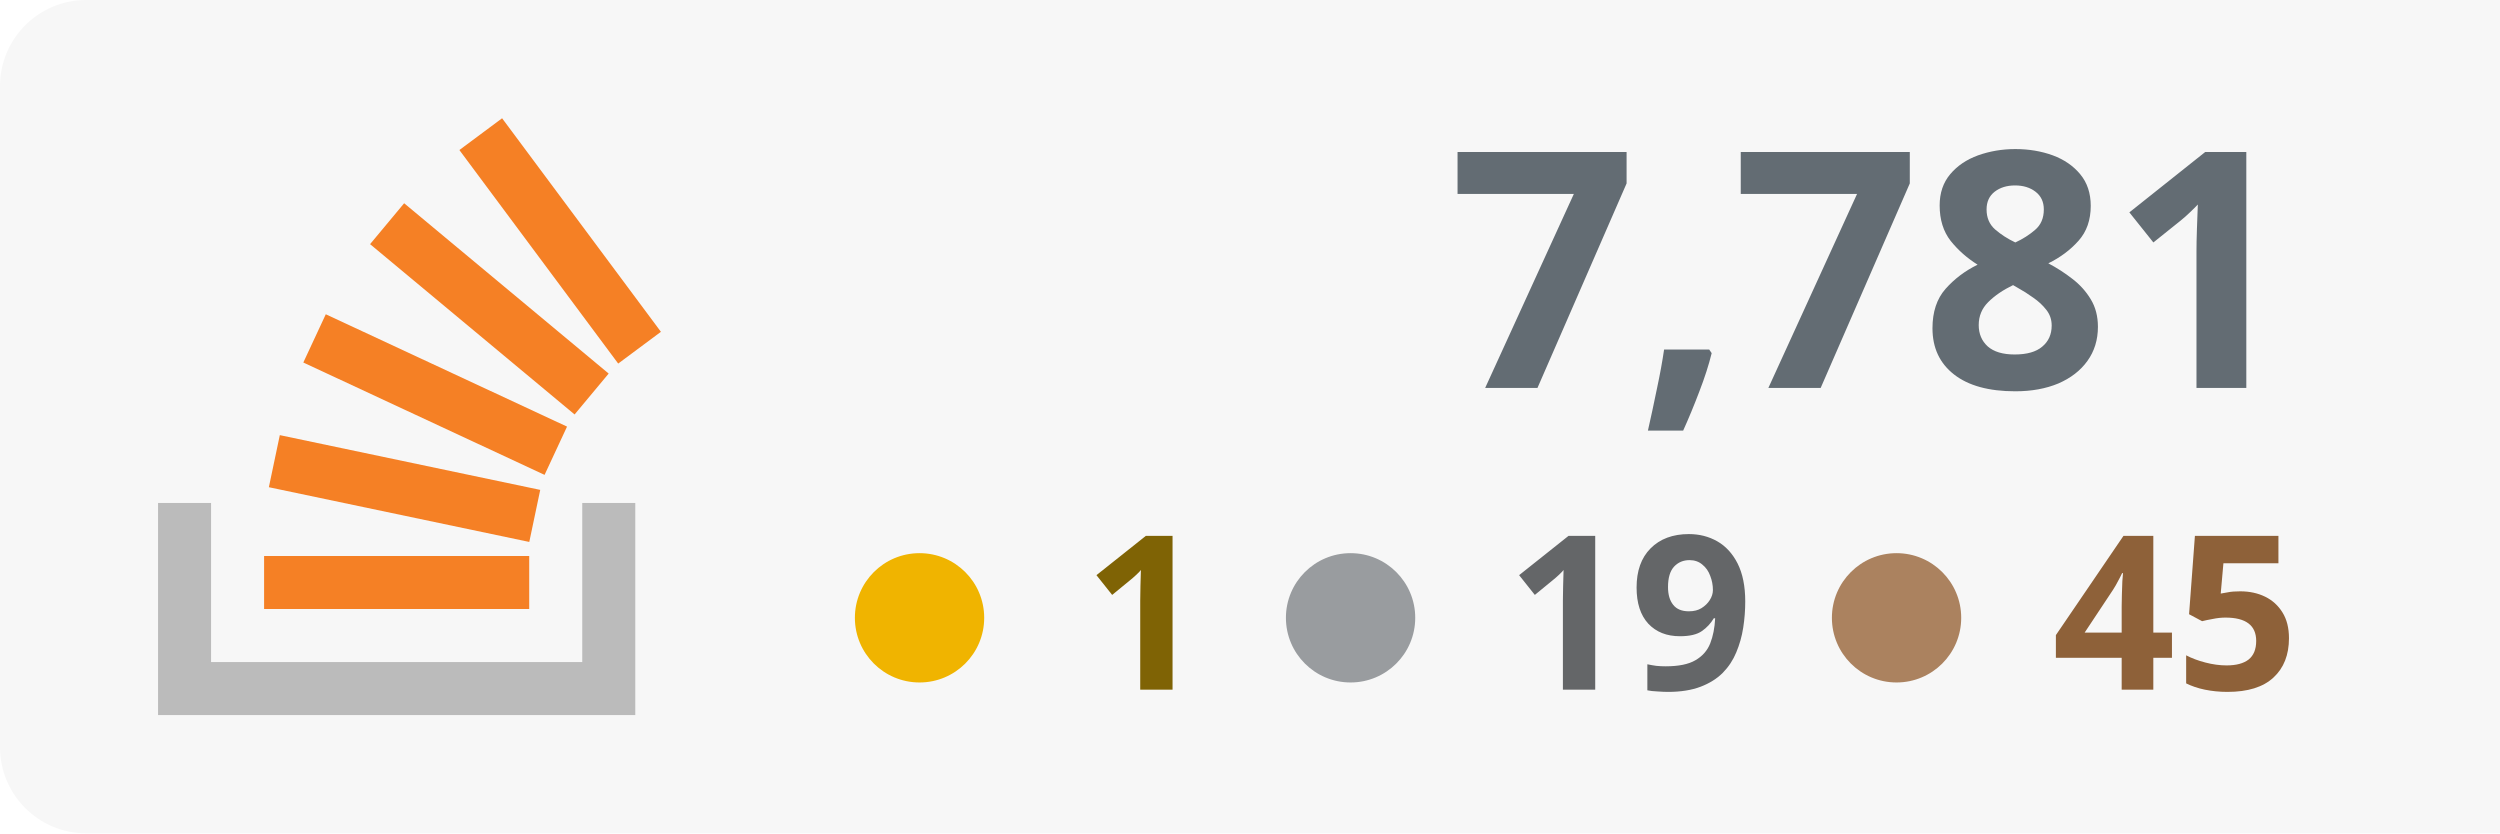
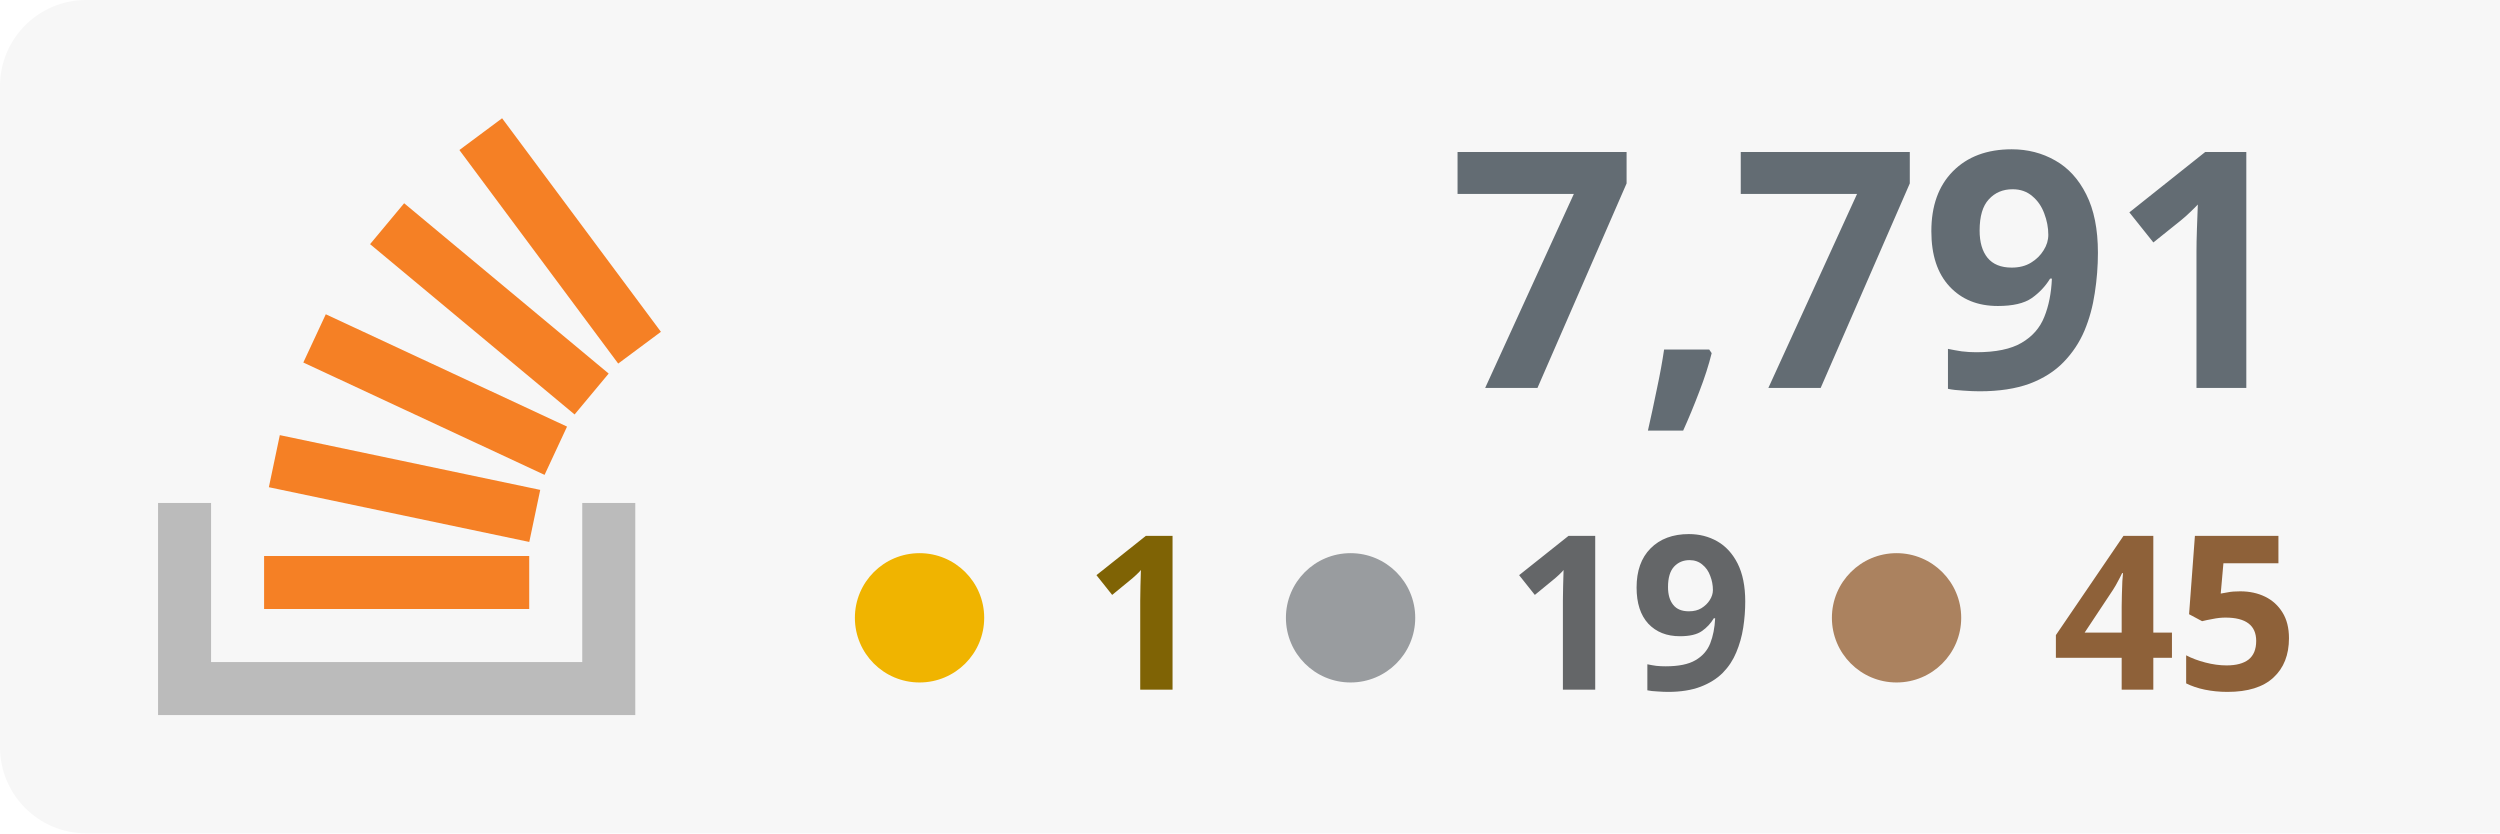
<svg xmlns="http://www.w3.org/2000/svg" width="100%" height="100%" viewBox="0 0 174 58" version="1.1" xml:space="preserve" style="fill-rule:evenodd;clip-rule:evenodd;stroke-linejoin:round;stroke-miterlimit:2;">
  <rect x="0" y="0" width="180" height="58" style="fill:#f7f7f7;" rx="6" />
  <g transform="translate(-53 0)">
    <path d="M93.525,35.007l3.69,-0l0,14.762l-33.215,0l0,-14.762l3.691,-0l-0,11.072l25.834,-0l-0,-11.072Z" style="fill:#bbb;" />
    <path d="M71.713,33.91l18.125,3.809l0.762,-3.623l-18.125,-3.811l-0.762,3.625Zm2.398,-8.679l16.791,7.82l1.564,-3.359l-16.791,-7.819l-1.564,3.358Zm4.646,-8.238l14.235,11.854l2.371,-2.847l-14.235,-11.854l-2.371,2.847Zm9.189,-8.762l-2.973,2.211l11.054,14.863l2.973,-2.211l-11.054,-14.863Zm-16.565,34.157l18.453,0l-0,-3.691l-18.453,0l0,3.691Z" style="fill:#f58025;fill-rule:nonzero;" />
  </g>
-   <text x="160px" y="27px" text-anchor="end" style="font-family:'Verdana-Bold', 'Verdana', sans-serif;font-weight:700;font-size:23px;fill:#636c73;">7,781</text>
+   <text x="160px" y="27px" text-anchor="end" style="font-family:'Verdana-Bold', 'Verdana', sans-serif;font-weight:700;font-size:23px;fill:#636c73;">7,791</text>
  <text x="160px" y="48px" text-anchor="end" style="font-family:'Verdana-Bold', 'Verdana', sans-serif;font-weight:700;font-size:15px;fill:#8e6139; text-align: right;">45</text>
  <text x="122px" y="48px" text-anchor="end" style="font-family:'Verdana-Bold', 'Verdana', sans-serif;font-weight:700;font-size:15px;fill:#646668;">19</text>
  <text x="84px" y="48px" text-anchor="end" style="font-family:'Verdana-Bold', 'Verdana', sans-serif;font-weight:700;font-size:15px;fill:#7f6305;">1</text>
  <circle cx="64" cy="43" r="4.5" style="fill:#f0b400;" />
  <circle cx="94" cy="43" r="4.5" style="fill:#999c9f;" />
  <circle cx="132" cy="43" r="4.5" style="fill:#ab825f;" />
</svg>
